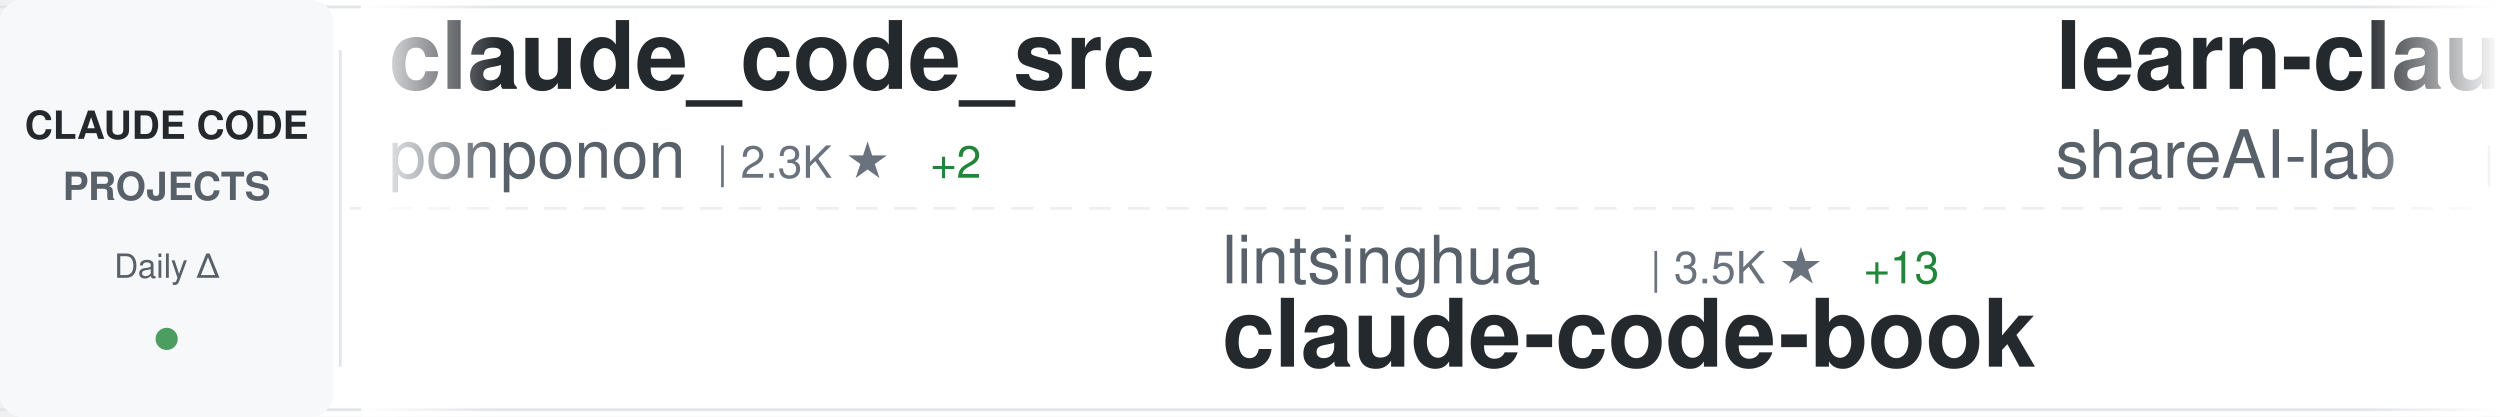
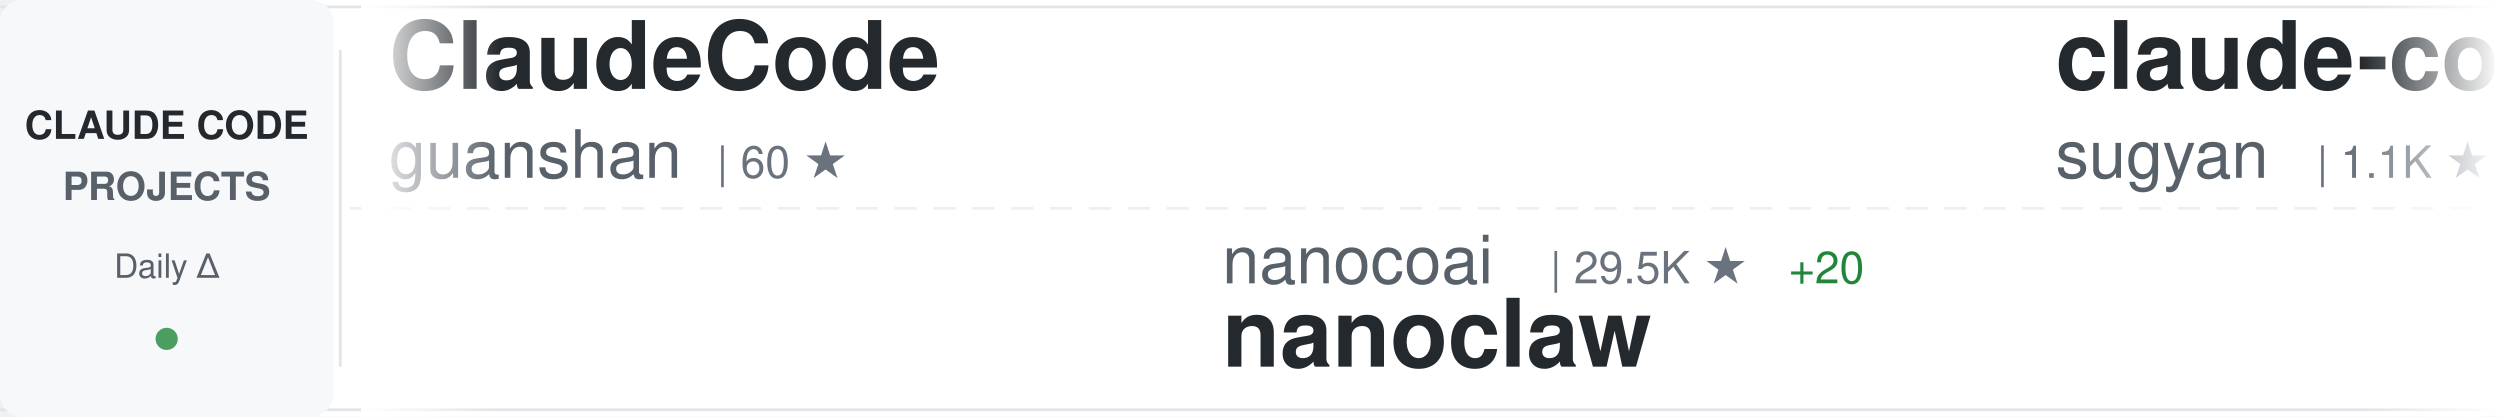
<svg xmlns="http://www.w3.org/2000/svg" width="900" height="150">
  <defs>
    <linearGradient id="awesomeLeftFade" x1="0%" y1="0%" x2="100%" y2="0%">
      <stop offset="0%" style="stop-color:#ffffff;stop-opacity:1" />
      <stop offset="100%" style="stop-color:#ffffff;stop-opacity:0" />
    </linearGradient>
    <linearGradient id="awesomeRightFade" x1="0%" y1="0%" x2="100%" y2="0%">
      <stop offset="0%" style="stop-color:#ffffff;stop-opacity:0" />
      <stop offset="100%" style="stop-color:#ffffff;stop-opacity:1" />
    </linearGradient>
  </defs>
  <rect width="900" height="150" fill="#ffffff" rx="8" />
  <rect x="0" y="2" width="900" height="1" fill="#e1e4e8" />
  <rect x="0" y="147" width="900" height="1" fill="#e1e4e8" />
  <line x1="0" y1="75" x2="900" y2="75" stroke="#e1e4e8" stroke-width="1" stroke-dasharray="8 6" opacity="0.6" />
  <rect x="0" y="0" width="120" height="150" fill="#f6f8fa" rx="8" />
  <text x="60" y="50" font-family="-apple-system, BlinkMacSystemFont, 'Segoe UI', Helvetica, Arial, sans-serif" font-size="14" font-weight="600" fill="#24292e" text-anchor="middle">CLAUDE CODE</text>
  <text x="60" y="72" font-family="-apple-system, BlinkMacSystemFont, 'Segoe UI', Helvetica, Arial, sans-serif" font-size="14" font-weight="600" fill="#586069" text-anchor="middle">PROJECTS</text>
  <text x="60" y="100" font-family="-apple-system, BlinkMacSystemFont, 'Segoe UI', Helvetica, Arial, sans-serif" font-size="12" font-weight="500" fill="#586069" text-anchor="middle">Daily Δ</text>
  <circle cx="60" cy="122" r="4" fill="#22863a" opacity="0.8" />
  <rect x="122" y="18" width="1" height="114" fill="#e1e4e8" />
  <clipPath id="awesomeTickerClip">
    <rect x="130" y="0" width="770" height="150" />
  </clipPath>
  <g clip-path="url(#awesomeTickerClip)">
    <g id="awesomeTickerItems">
      <animateTransform attributeName="transform" attributeType="XML" type="translate" from="0 0" to="-3000 0" dur="54s" repeatCount="indefinite" />
      <g transform="translate(0, 0)">
-         <text x="140" y="32" font-family="-apple-system, BlinkMacSystemFont, 'Segoe UI', Helvetica, Arial, sans-serif" font-size="34" font-weight="600" fill="#24292e">claude_code_src</text>
-         <text x="140" y="64" font-family="-apple-system, BlinkMacSystemFont, 'Segoe UI', Helvetica, Arial, sans-serif" font-size="24" font-weight="400" fill="#586069">ponponon</text>
-         <text x="258" y="64" font-family="-apple-system, BlinkMacSystemFont, 'Segoe UI', Helvetica, Arial, sans-serif" font-size="16" font-weight="500" fill="#6a737d">| 2.3K ★</text>
-         <text x="335" y="64" font-family="-apple-system, BlinkMacSystemFont, 'Segoe UI', Helvetica, Arial, sans-serif" font-size="16" font-weight="500" fill="#22863a"> +2</text>
+         <text x="140" y="32" font-family="-apple-system, BlinkMacSystemFont, 'Segoe UI', Helvetica, Arial, sans-serif" font-size="34" font-weight="600" fill="#24292e">ClaudeCode</text>
+         <text x="140" y="64" font-family="-apple-system, BlinkMacSystemFont, 'Segoe UI', Helvetica, Arial, sans-serif" font-size="24" font-weight="400" fill="#586069">guanshan</text>
+         <text x="258" y="64" font-family="-apple-system, BlinkMacSystemFont, 'Segoe UI', Helvetica, Arial, sans-serif" font-size="16" font-weight="500" fill="#6a737d">| 60 ★</text>
      </g>
      <g transform="translate(300, 0)">
-         <text x="140" y="102" font-family="-apple-system, BlinkMacSystemFont, 'Segoe UI', Helvetica, Arial, sans-serif" font-size="24" font-weight="400" fill="#586069">lintsinghua</text>
-         <text x="294" y="102" font-family="-apple-system, BlinkMacSystemFont, 'Segoe UI', Helvetica, Arial, sans-serif" font-size="16" font-weight="500" fill="#6a737d">| 3.5K ★</text>
-         <text x="371" y="102" font-family="-apple-system, BlinkMacSystemFont, 'Segoe UI', Helvetica, Arial, sans-serif" font-size="16" font-weight="500" fill="#22863a"> +13</text>
-         <text x="140" y="132" font-family="-apple-system, BlinkMacSystemFont, 'Segoe UI', Helvetica, Arial, sans-serif" font-size="34" font-weight="600" fill="#24292e">claude-code-book</text>
+         <text x="140" y="102" font-family="-apple-system, BlinkMacSystemFont, 'Segoe UI', Helvetica, Arial, sans-serif" font-size="24" font-weight="400" fill="#586069">nanocoai</text>
+         <text x="258" y="102" font-family="-apple-system, BlinkMacSystemFont, 'Segoe UI', Helvetica, Arial, sans-serif" font-size="16" font-weight="500" fill="#6a737d">| 29.5K ★</text>
+         <text x="344" y="102" font-family="-apple-system, BlinkMacSystemFont, 'Segoe UI', Helvetica, Arial, sans-serif" font-size="16" font-weight="500" fill="#22863a"> +20</text>
+         <text x="140" y="132" font-family="-apple-system, BlinkMacSystemFont, 'Segoe UI', Helvetica, Arial, sans-serif" font-size="34" font-weight="600" fill="#24292e">nanoclaw</text>
      </g>
      <g transform="translate(600, 0)">
-         <text x="140" y="32" font-family="-apple-system, BlinkMacSystemFont, 'Segoe UI', Helvetica, Arial, sans-serif" font-size="34" font-weight="600" fill="#24292e">learn-claude-code</text>
-         <text x="140" y="64" font-family="-apple-system, BlinkMacSystemFont, 'Segoe UI', Helvetica, Arial, sans-serif" font-size="24" font-weight="400" fill="#586069">shareAI-lab</text>
-         <text x="294" y="64" font-family="-apple-system, BlinkMacSystemFont, 'Segoe UI', Helvetica, Arial, sans-serif" font-size="16" font-weight="500" fill="#6a737d">| 63.7K ★</text>
-         <text x="380" y="64" font-family="-apple-system, BlinkMacSystemFont, 'Segoe UI', Helvetica, Arial, sans-serif" font-size="16" font-weight="500" fill="#22863a"> +158</text>
+         <text x="140" y="32" font-family="-apple-system, BlinkMacSystemFont, 'Segoe UI', Helvetica, Arial, sans-serif" font-size="34" font-weight="600" fill="#24292e">claude-code-webui</text>
+         <text x="140" y="64" font-family="-apple-system, BlinkMacSystemFont, 'Segoe UI', Helvetica, Arial, sans-serif" font-size="24" font-weight="400" fill="#586069">sugyan</text>
+         <text x="234" y="64" font-family="-apple-system, BlinkMacSystemFont, 'Segoe UI', Helvetica, Arial, sans-serif" font-size="16" font-weight="500" fill="#6a737d">| 1.1K ★</text>
+         <text x="311" y="64" font-family="-apple-system, BlinkMacSystemFont, 'Segoe UI', Helvetica, Arial, sans-serif" font-size="16" font-weight="500" fill="#22863a"> +1</text>
      </g>
      <g transform="translate(900, 0)">
-         <text x="140" y="102" font-family="-apple-system, BlinkMacSystemFont, 'Segoe UI', Helvetica, Arial, sans-serif" font-size="24" font-weight="400" fill="#586069">mehmoodosman</text>
-         <text x="306" y="102" font-family="-apple-system, BlinkMacSystemFont, 'Segoe UI', Helvetica, Arial, sans-serif" font-size="16" font-weight="500" fill="#6a737d">| 169 ★</text>
-         <text x="140" y="132" font-family="-apple-system, BlinkMacSystemFont, 'Segoe UI', Helvetica, Arial, sans-serif" font-size="34" font-weight="600" fill="#24292e">claude-code</text>
+         <text x="140" y="102" font-family="-apple-system, BlinkMacSystemFont, 'Segoe UI', Helvetica, Arial, sans-serif" font-size="24" font-weight="400" fill="#586069">disler</text>
+         <text x="234" y="102" font-family="-apple-system, BlinkMacSystemFont, 'Segoe UI', Helvetica, Arial, sans-serif" font-size="16" font-weight="500" fill="#6a737d">| 1.3K ★</text>
+         <text x="311" y="102" font-family="-apple-system, BlinkMacSystemFont, 'Segoe UI', Helvetica, Arial, sans-serif" font-size="16" font-weight="500" fill="#22863a"> +12</text>
+         <text x="140" y="132" font-family="-apple-system, BlinkMacSystemFont, 'Segoe UI', Helvetica, Arial, sans-serif" font-size="34" font-weight="600" fill="#24292e">pi-vs-claude-code</text>
      </g>
      <g transform="translate(1200, 0)">
-         <text x="140" y="32" font-family="-apple-system, BlinkMacSystemFont, 'Segoe UI', Helvetica, Arial, sans-serif" font-size="34" font-weight="600" fill="#24292e">claude-code-best-practic...</text>
-         <text x="140" y="64" font-family="-apple-system, BlinkMacSystemFont, 'Segoe UI', Helvetica, Arial, sans-serif" font-size="24" font-weight="400" fill="#586069">shanraisshan</text>
-         <text x="306" y="64" font-family="-apple-system, BlinkMacSystemFont, 'Segoe UI', Helvetica, Arial, sans-serif" font-size="16" font-weight="500" fill="#6a737d">| 55.5K ★</text>
-         <text x="392" y="64" font-family="-apple-system, BlinkMacSystemFont, 'Segoe UI', Helvetica, Arial, sans-serif" font-size="16" font-weight="500" fill="#22863a"> +99</text>
+         <text x="140" y="32" font-family="-apple-system, BlinkMacSystemFont, 'Segoe UI', Helvetica, Arial, sans-serif" font-size="34" font-weight="600" fill="#24292e">claude-code-spec-workflo...</text>
+         <text x="140" y="64" font-family="-apple-system, BlinkMacSystemFont, 'Segoe UI', Helvetica, Arial, sans-serif" font-size="24" font-weight="400" fill="#586069">Pimzino</text>
+         <text x="246" y="64" font-family="-apple-system, BlinkMacSystemFont, 'Segoe UI', Helvetica, Arial, sans-serif" font-size="16" font-weight="500" fill="#6a737d">| 3.8K ★</text>
      </g>
      <g transform="translate(1500, 0)">
-         <text x="140" y="102" font-family="-apple-system, BlinkMacSystemFont, 'Segoe UI', Helvetica, Arial, sans-serif" font-size="24" font-weight="400" fill="#586069">ykdojo</text>
-         <text x="234" y="102" font-family="-apple-system, BlinkMacSystemFont, 'Segoe UI', Helvetica, Arial, sans-serif" font-size="16" font-weight="500" fill="#6a737d">| 8.5K ★</text>
-         <text x="311" y="102" font-family="-apple-system, BlinkMacSystemFont, 'Segoe UI', Helvetica, Arial, sans-serif" font-size="16" font-weight="500" fill="#22863a"> +15</text>
-         <text x="140" y="132" font-family="-apple-system, BlinkMacSystemFont, 'Segoe UI', Helvetica, Arial, sans-serif" font-size="34" font-weight="600" fill="#24292e">claude-code-tips</text>
+         <text x="140" y="102" font-family="-apple-system, BlinkMacSystemFont, 'Segoe UI', Helvetica, Arial, sans-serif" font-size="24" font-weight="400" fill="#586069">darcyegb</text>
+         <text x="258" y="102" font-family="-apple-system, BlinkMacSystemFont, 'Segoe UI', Helvetica, Arial, sans-serif" font-size="16" font-weight="500" fill="#6a737d">| 707 ★</text>
+         <text x="326" y="102" font-family="-apple-system, BlinkMacSystemFont, 'Segoe UI', Helvetica, Arial, sans-serif" font-size="16" font-weight="500" fill="#22863a"> +2</text>
+         <text x="140" y="132" font-family="-apple-system, BlinkMacSystemFont, 'Segoe UI', Helvetica, Arial, sans-serif" font-size="34" font-weight="600" fill="#24292e">ClaudeCodeAgents</text>
      </g>
      <g transform="translate(1800, 0)">
-         <text x="140" y="32" font-family="-apple-system, BlinkMacSystemFont, 'Segoe UI', Helvetica, Arial, sans-serif" font-size="34" font-weight="600" fill="#24292e">claude-code-tudou</text>
-         <text x="140" y="64" font-family="-apple-system, BlinkMacSystemFont, 'Segoe UI', Helvetica, Arial, sans-serif" font-size="24" font-weight="400" fill="#586069">AICoderTudou</text>
-         <text x="306" y="64" font-family="-apple-system, BlinkMacSystemFont, 'Segoe UI', Helvetica, Arial, sans-serif" font-size="16" font-weight="500" fill="#6a737d">| 502 ★</text>
+         <text x="140" y="32" font-family="-apple-system, BlinkMacSystemFont, 'Segoe UI', Helvetica, Arial, sans-serif" font-size="34" font-weight="600" fill="#24292e">claude-code-rev</text>
+         <text x="140" y="64" font-family="-apple-system, BlinkMacSystemFont, 'Segoe UI', Helvetica, Arial, sans-serif" font-size="24" font-weight="400" fill="#586069">oboard</text>
+         <text x="234" y="64" font-family="-apple-system, BlinkMacSystemFont, 'Segoe UI', Helvetica, Arial, sans-serif" font-size="16" font-weight="500" fill="#6a737d">| 3.2K ★</text>
+         <text x="311" y="64" font-family="-apple-system, BlinkMacSystemFont, 'Segoe UI', Helvetica, Arial, sans-serif" font-size="16" font-weight="500" fill="#22863a"> +2</text>
      </g>
      <g transform="translate(2100, 0)">
+         <text x="140" y="102" font-family="-apple-system, BlinkMacSystemFont, 'Segoe UI', Helvetica, Arial, sans-serif" font-size="24" font-weight="400" fill="#586069">Yuyz0112</text>
+         <text x="258" y="102" font-family="-apple-system, BlinkMacSystemFont, 'Segoe UI', Helvetica, Arial, sans-serif" font-size="16" font-weight="500" fill="#6a737d">| 2.4K ★</text>
+         <text x="140" y="132" font-family="-apple-system, BlinkMacSystemFont, 'Segoe UI', Helvetica, Arial, sans-serif" font-size="34" font-weight="600" fill="#24292e">claude-code-reverse</text>
+       </g>
+       <g transform="translate(2400, 0)">
+         <text x="140" y="32" font-family="-apple-system, BlinkMacSystemFont, 'Segoe UI', Helvetica, Arial, sans-serif" font-size="34" font-weight="600" fill="#24292e">ECC</text>
+         <text x="140" y="64" font-family="-apple-system, BlinkMacSystemFont, 'Segoe UI', Helvetica, Arial, sans-serif" font-size="24" font-weight="400" fill="#586069">affaan-m</text>
+         <text x="258" y="64" font-family="-apple-system, BlinkMacSystemFont, 'Segoe UI', Helvetica, Arial, sans-serif" font-size="16" font-weight="500" fill="#6a737d">| 199.2K ★</text>
+         <text x="353" y="64" font-family="-apple-system, BlinkMacSystemFont, 'Segoe UI', Helvetica, Arial, sans-serif" font-size="16" font-weight="500" fill="#22863a"> +793</text>
+       </g>
+       <g transform="translate(2700, 0)">
        <text x="140" y="102" font-family="-apple-system, BlinkMacSystemFont, 'Segoe UI', Helvetica, Arial, sans-serif" font-size="24" font-weight="400" fill="#586069">ghuntley</text>
        <text x="258" y="102" font-family="-apple-system, BlinkMacSystemFont, 'Segoe UI', Helvetica, Arial, sans-serif" font-size="16" font-weight="500" fill="#6a737d">| 980 ★</text>
        <text x="140" y="132" font-family="-apple-system, BlinkMacSystemFont, 'Segoe UI', Helvetica, Arial, sans-serif" font-size="34" font-weight="600" fill="#24292e">claude-code-source-code-...</text>
      </g>
-       <g transform="translate(2400, 0)">
-         <text x="140" y="32" font-family="-apple-system, BlinkMacSystemFont, 'Segoe UI', Helvetica, Arial, sans-serif" font-size="34" font-weight="600" fill="#24292e">antigravity-awesome-skil...</text>
-         <text x="140" y="64" font-family="-apple-system, BlinkMacSystemFont, 'Segoe UI', Helvetica, Arial, sans-serif" font-size="24" font-weight="400" fill="#586069">sickn33</text>
-         <text x="246" y="64" font-family="-apple-system, BlinkMacSystemFont, 'Segoe UI', Helvetica, Arial, sans-serif" font-size="16" font-weight="500" fill="#6a737d">| 39.2K ★</text>
-         <text x="332" y="64" font-family="-apple-system, BlinkMacSystemFont, 'Segoe UI', Helvetica, Arial, sans-serif" font-size="16" font-weight="500" fill="#22863a"> +104</text>
-       </g>
-       <g transform="translate(2700, 0)">
-         <text x="140" y="102" font-family="-apple-system, BlinkMacSystemFont, 'Segoe UI', Helvetica, Arial, sans-serif" font-size="24" font-weight="400" fill="#586069">alex000kim</text>
-         <text x="282" y="102" font-family="-apple-system, BlinkMacSystemFont, 'Segoe UI', Helvetica, Arial, sans-serif" font-size="16" font-weight="500" fill="#6a737d">| 227 ★</text>
-         <text x="140" y="132" font-family="-apple-system, BlinkMacSystemFont, 'Segoe UI', Helvetica, Arial, sans-serif" font-size="34" font-weight="600" fill="#24292e">claude-code</text>
-       </g>
      <g transform="translate(3000, 0)">
-         <text x="140" y="32" font-family="-apple-system, BlinkMacSystemFont, 'Segoe UI', Helvetica, Arial, sans-serif" font-size="34" font-weight="600" fill="#24292e">claude_code_src</text>
-         <text x="140" y="64" font-family="-apple-system, BlinkMacSystemFont, 'Segoe UI', Helvetica, Arial, sans-serif" font-size="24" font-weight="400" fill="#586069">ponponon</text>
-         <text x="258" y="64" font-family="-apple-system, BlinkMacSystemFont, 'Segoe UI', Helvetica, Arial, sans-serif" font-size="16" font-weight="500" fill="#6a737d">| 2.3K ★</text>
-         <text x="335" y="64" font-family="-apple-system, BlinkMacSystemFont, 'Segoe UI', Helvetica, Arial, sans-serif" font-size="16" font-weight="500" fill="#22863a"> +2</text>
+         <text x="140" y="32" font-family="-apple-system, BlinkMacSystemFont, 'Segoe UI', Helvetica, Arial, sans-serif" font-size="34" font-weight="600" fill="#24292e">ClaudeCode</text>
+         <text x="140" y="64" font-family="-apple-system, BlinkMacSystemFont, 'Segoe UI', Helvetica, Arial, sans-serif" font-size="24" font-weight="400" fill="#586069">guanshan</text>
+         <text x="258" y="64" font-family="-apple-system, BlinkMacSystemFont, 'Segoe UI', Helvetica, Arial, sans-serif" font-size="16" font-weight="500" fill="#6a737d">| 60 ★</text>
      </g>
      <g transform="translate(3300, 0)">
-         <text x="140" y="102" font-family="-apple-system, BlinkMacSystemFont, 'Segoe UI', Helvetica, Arial, sans-serif" font-size="24" font-weight="400" fill="#586069">lintsinghua</text>
-         <text x="294" y="102" font-family="-apple-system, BlinkMacSystemFont, 'Segoe UI', Helvetica, Arial, sans-serif" font-size="16" font-weight="500" fill="#6a737d">| 3.5K ★</text>
-         <text x="371" y="102" font-family="-apple-system, BlinkMacSystemFont, 'Segoe UI', Helvetica, Arial, sans-serif" font-size="16" font-weight="500" fill="#22863a"> +13</text>
-         <text x="140" y="132" font-family="-apple-system, BlinkMacSystemFont, 'Segoe UI', Helvetica, Arial, sans-serif" font-size="34" font-weight="600" fill="#24292e">claude-code-book</text>
+         <text x="140" y="102" font-family="-apple-system, BlinkMacSystemFont, 'Segoe UI', Helvetica, Arial, sans-serif" font-size="24" font-weight="400" fill="#586069">nanocoai</text>
+         <text x="258" y="102" font-family="-apple-system, BlinkMacSystemFont, 'Segoe UI', Helvetica, Arial, sans-serif" font-size="16" font-weight="500" fill="#6a737d">| 29.5K ★</text>
+         <text x="344" y="102" font-family="-apple-system, BlinkMacSystemFont, 'Segoe UI', Helvetica, Arial, sans-serif" font-size="16" font-weight="500" fill="#22863a"> +20</text>
+         <text x="140" y="132" font-family="-apple-system, BlinkMacSystemFont, 'Segoe UI', Helvetica, Arial, sans-serif" font-size="34" font-weight="600" fill="#24292e">nanoclaw</text>
      </g>
      <g transform="translate(3600, 0)">
-         <text x="140" y="32" font-family="-apple-system, BlinkMacSystemFont, 'Segoe UI', Helvetica, Arial, sans-serif" font-size="34" font-weight="600" fill="#24292e">learn-claude-code</text>
-         <text x="140" y="64" font-family="-apple-system, BlinkMacSystemFont, 'Segoe UI', Helvetica, Arial, sans-serif" font-size="24" font-weight="400" fill="#586069">shareAI-lab</text>
-         <text x="294" y="64" font-family="-apple-system, BlinkMacSystemFont, 'Segoe UI', Helvetica, Arial, sans-serif" font-size="16" font-weight="500" fill="#6a737d">| 63.7K ★</text>
-         <text x="380" y="64" font-family="-apple-system, BlinkMacSystemFont, 'Segoe UI', Helvetica, Arial, sans-serif" font-size="16" font-weight="500" fill="#22863a"> +158</text>
+         <text x="140" y="32" font-family="-apple-system, BlinkMacSystemFont, 'Segoe UI', Helvetica, Arial, sans-serif" font-size="34" font-weight="600" fill="#24292e">claude-code-webui</text>
+         <text x="140" y="64" font-family="-apple-system, BlinkMacSystemFont, 'Segoe UI', Helvetica, Arial, sans-serif" font-size="24" font-weight="400" fill="#586069">sugyan</text>
+         <text x="234" y="64" font-family="-apple-system, BlinkMacSystemFont, 'Segoe UI', Helvetica, Arial, sans-serif" font-size="16" font-weight="500" fill="#6a737d">| 1.1K ★</text>
+         <text x="311" y="64" font-family="-apple-system, BlinkMacSystemFont, 'Segoe UI', Helvetica, Arial, sans-serif" font-size="16" font-weight="500" fill="#22863a"> +1</text>
      </g>
      <g transform="translate(3900, 0)">
-         <text x="140" y="102" font-family="-apple-system, BlinkMacSystemFont, 'Segoe UI', Helvetica, Arial, sans-serif" font-size="24" font-weight="400" fill="#586069">mehmoodosman</text>
-         <text x="306" y="102" font-family="-apple-system, BlinkMacSystemFont, 'Segoe UI', Helvetica, Arial, sans-serif" font-size="16" font-weight="500" fill="#6a737d">| 169 ★</text>
-         <text x="140" y="132" font-family="-apple-system, BlinkMacSystemFont, 'Segoe UI', Helvetica, Arial, sans-serif" font-size="34" font-weight="600" fill="#24292e">claude-code</text>
+         <text x="140" y="102" font-family="-apple-system, BlinkMacSystemFont, 'Segoe UI', Helvetica, Arial, sans-serif" font-size="24" font-weight="400" fill="#586069">disler</text>
+         <text x="234" y="102" font-family="-apple-system, BlinkMacSystemFont, 'Segoe UI', Helvetica, Arial, sans-serif" font-size="16" font-weight="500" fill="#6a737d">| 1.3K ★</text>
+         <text x="311" y="102" font-family="-apple-system, BlinkMacSystemFont, 'Segoe UI', Helvetica, Arial, sans-serif" font-size="16" font-weight="500" fill="#22863a"> +12</text>
+         <text x="140" y="132" font-family="-apple-system, BlinkMacSystemFont, 'Segoe UI', Helvetica, Arial, sans-serif" font-size="34" font-weight="600" fill="#24292e">pi-vs-claude-code</text>
      </g>
    </g>
  </g>
  <rect x="130" y="0" width="50" height="150" fill="url(#awesomeLeftFade)" />
  <rect x="850" y="0" width="50" height="150" fill="url(#awesomeRightFade)" />
</svg>
